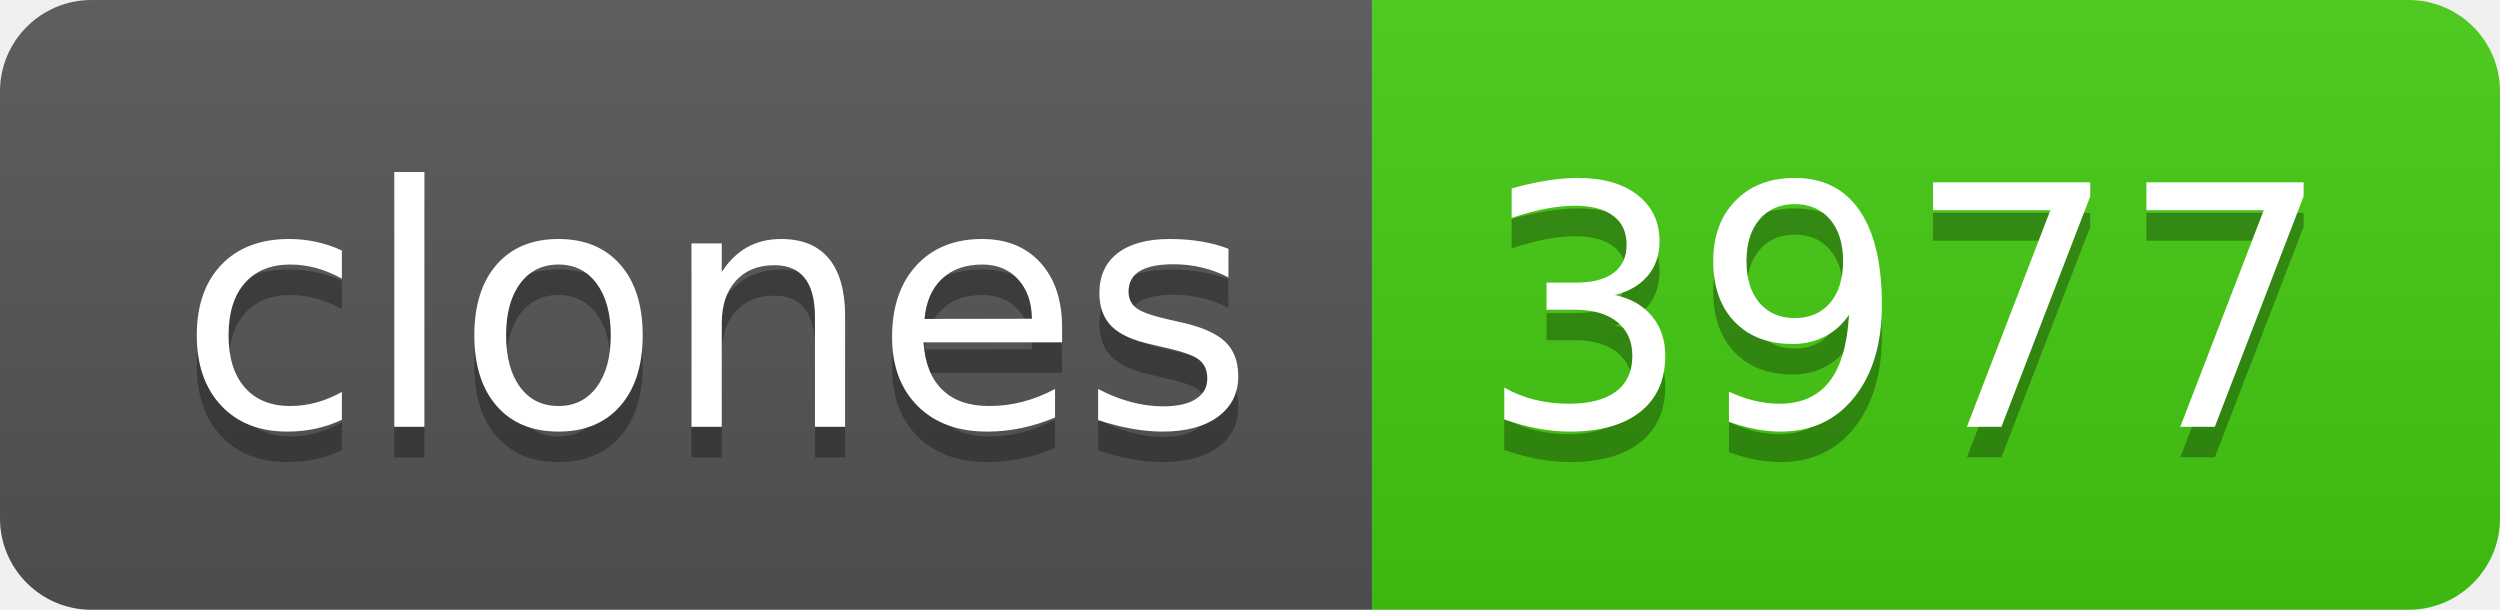
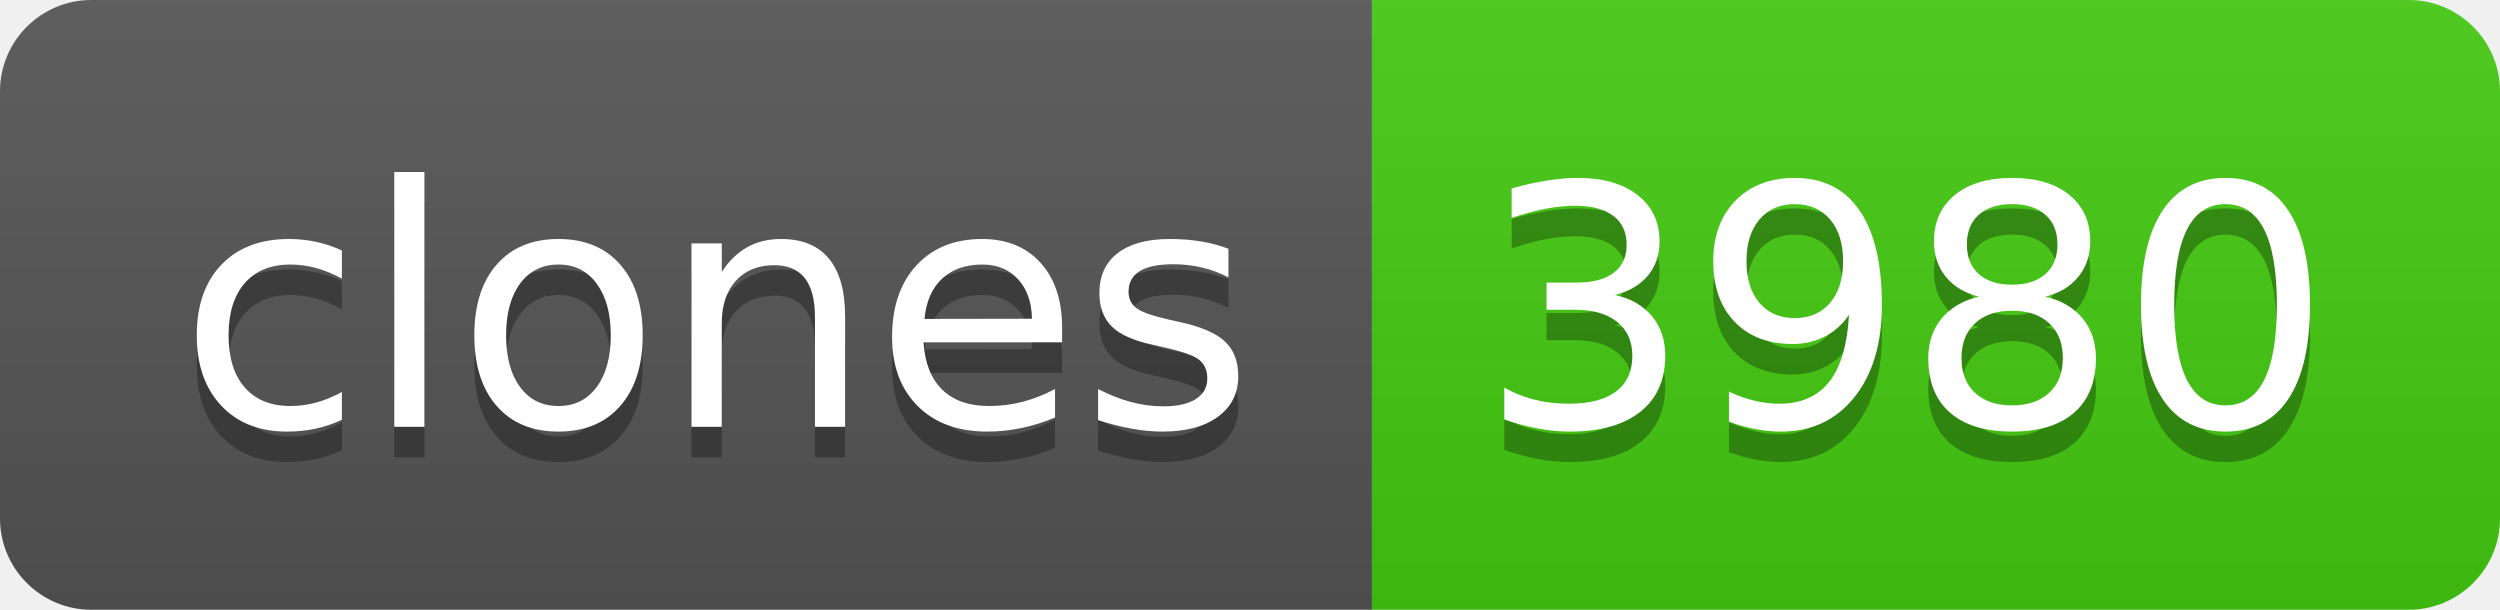
- <svg xmlns="http://www.w3.org/2000/svg" width="82" height="20" role="img" aria-label="clones: 3977">
+ <svg xmlns="http://www.w3.org/2000/svg" width="82" height="20" role="img" aria-label="clones: 3980">
  <linearGradient id="s" x2="0" y2="100%">
    <stop offset="0" stop-color="#bbb" stop-opacity=".1" />
    <stop offset="1" stop-opacity=".1" />
  </linearGradient>
  <clipPath id="r">
    <rect width="82" height="20" rx="3" fill="#fff" />
  </clipPath>
  <g clip-path="url(#r)">
    <rect width="45" height="20" fill="#555" />
    <rect x="45" width="37" height="20" fill="#4c1" />
    <rect width="82" height="20" fill="url(#s)" />
  </g>
  <g fill="#fff" text-anchor="middle" font-family="Verdana,Geneva,DejaVu Sans,sans-serif" text-rendering="geometricPrecision" font-size="110">
    <text aria-hidden="true" x="235" y="150" fill="#010101" fill-opacity=".3" transform="scale(.1)" textLength="350">clones</text>
    <text x="235" y="140" transform="scale(.1)" fill="#fff" textLength="350">clones</text>
-     <text aria-hidden="true" x="625" y="150" fill="#010101" fill-opacity=".3" transform="scale(.1)" textLength="270">3977</text>
-     <text x="625" y="140" transform="scale(.1)" fill="#fff" textLength="270">3977</text>
+     <text aria-hidden="true" x="625" y="150" fill="#010101" fill-opacity=".3" transform="scale(.1)" textLength="270">3980</text>
+     <text x="625" y="140" transform="scale(.1)" fill="#fff" textLength="270">3980</text>
  </g>
</svg>
